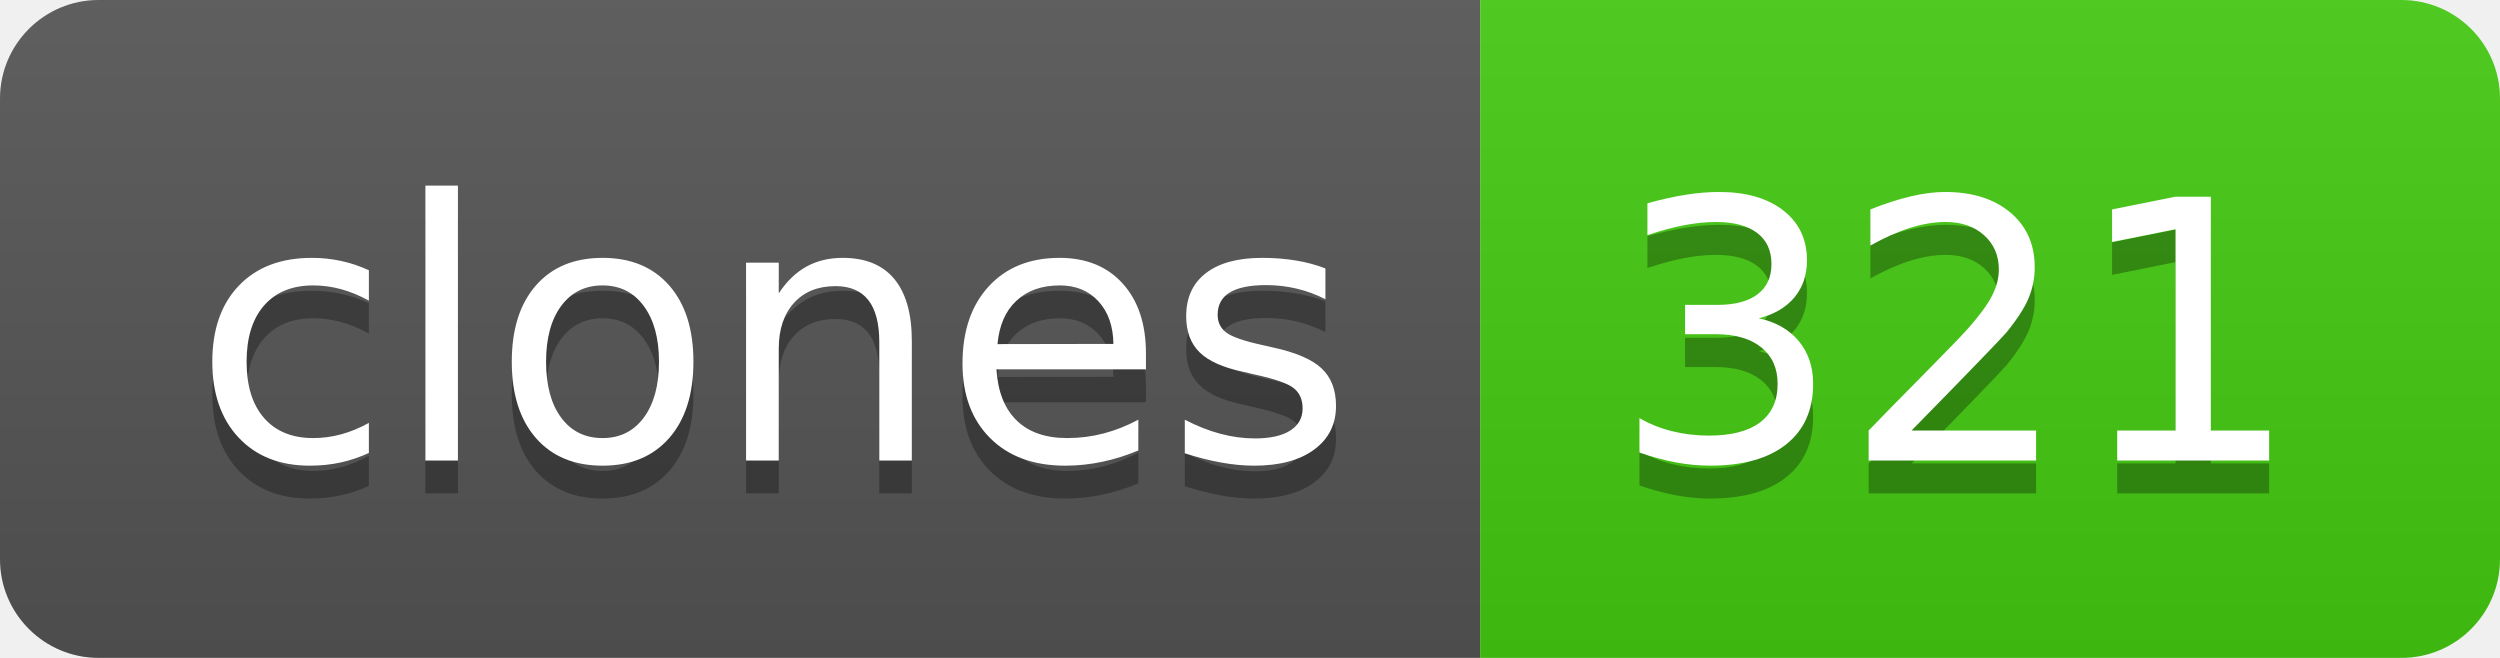
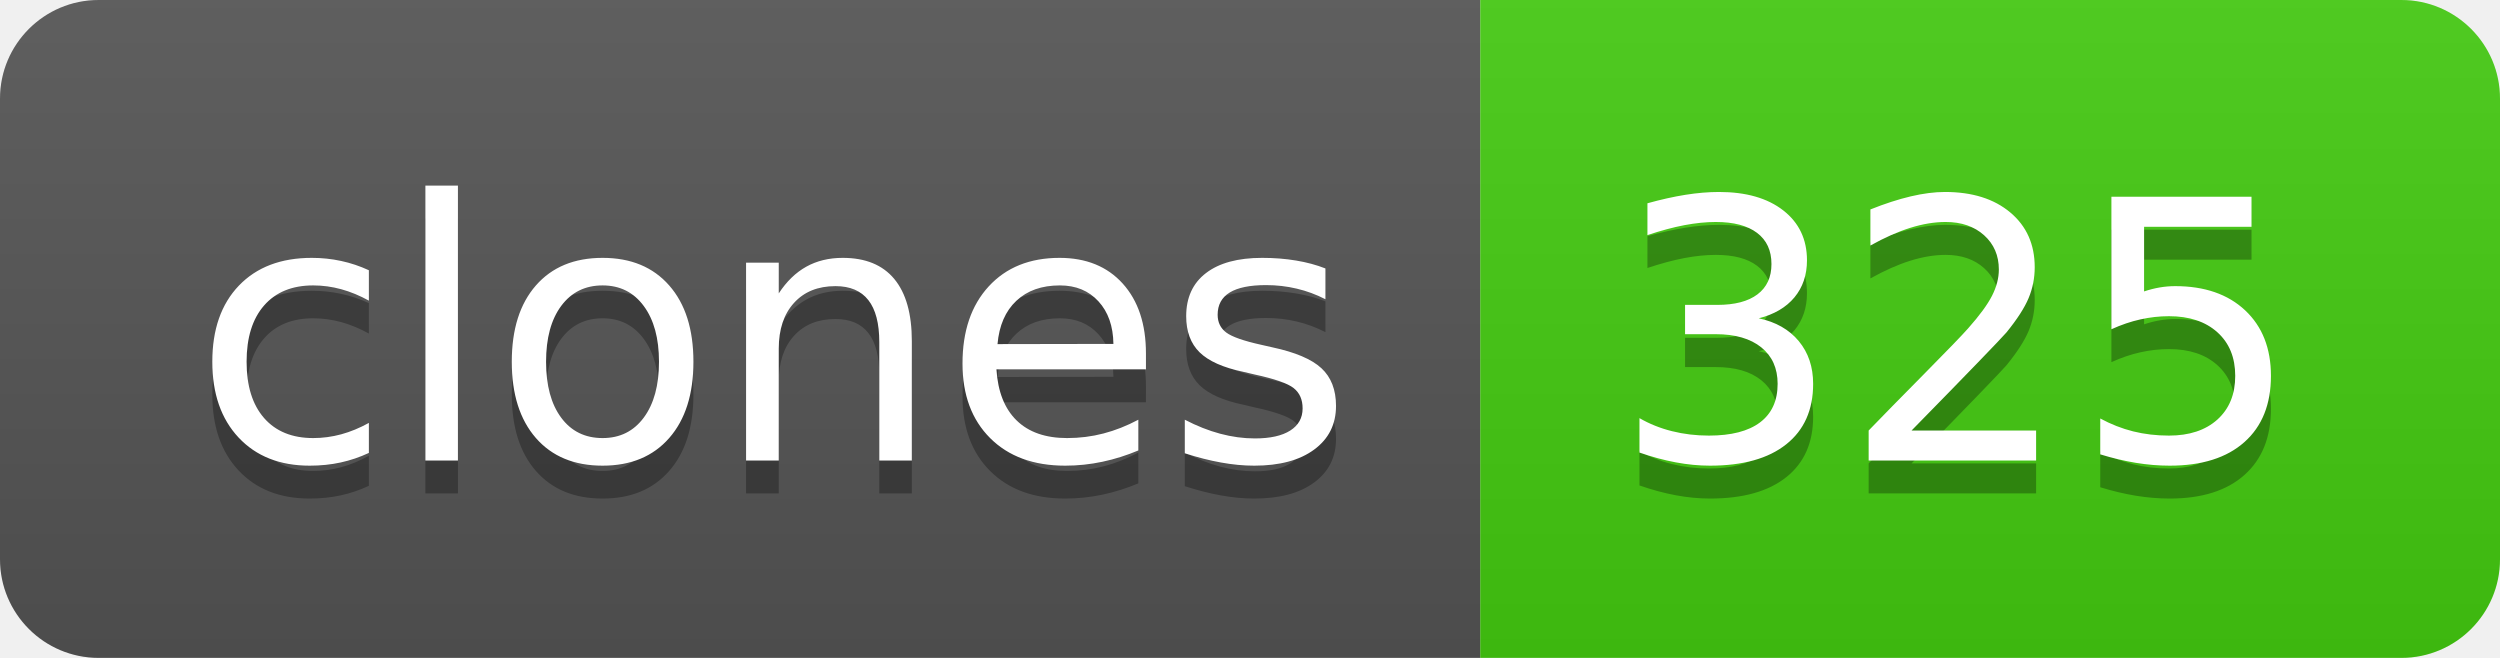
- <svg xmlns="http://www.w3.org/2000/svg" width="76" height="20" role="img" aria-label="clones: 321">
+ <svg xmlns="http://www.w3.org/2000/svg" width="76" height="20" role="img" aria-label="clones: 325">
  <linearGradient id="s" x2="0" y2="100%">
    <stop offset="0" stop-color="#bbb" stop-opacity=".1" />
    <stop offset="1" stop-opacity=".1" />
  </linearGradient>
  <clipPath id="r">
    <rect width="76" height="20" rx="3" fill="#fff" />
  </clipPath>
  <g clip-path="url(#r)">
    <rect width="45" height="20" fill="#555" />
    <rect x="45" width="31" height="20" fill="#4c1" />
    <rect width="76" height="20" fill="url(#s)" />
  </g>
  <g fill="#fff" text-anchor="middle" font-family="Verdana,Geneva,DejaVu Sans,sans-serif" text-rendering="geometricPrecision" font-size="110">
    <text aria-hidden="true" x="235" y="150" fill="#010101" fill-opacity=".3" transform="scale(.1)" textLength="350">clones</text>
    <text x="235" y="140" transform="scale(.1)" fill="#fff" textLength="350">clones</text>
-     <text aria-hidden="true" x="595" y="150" fill="#010101" fill-opacity=".3" transform="scale(.1)" textLength="210">321</text>
-     <text x="595" y="140" transform="scale(.1)" fill="#fff" textLength="210">321</text>
+     <text aria-hidden="true" x="595" y="150" fill="#010101" fill-opacity=".3" transform="scale(.1)" textLength="210">325</text>
+     <text x="595" y="140" transform="scale(.1)" fill="#fff" textLength="210">325</text>
  </g>
</svg>
